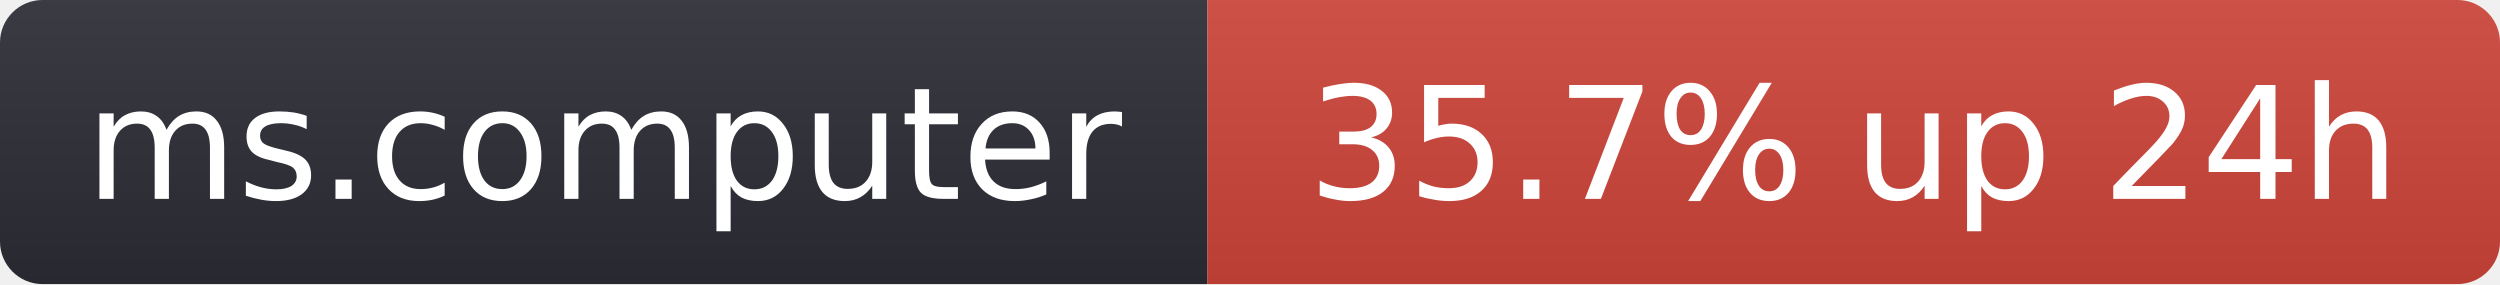
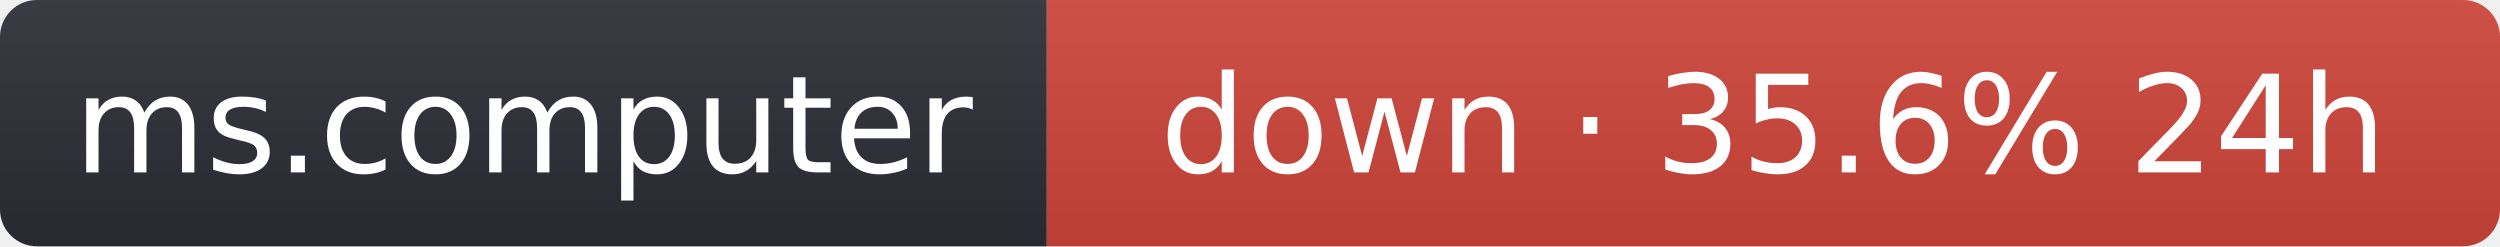
- <svg xmlns="http://www.w3.org/2000/svg" width="176" height="20" role="img" aria-label="ms.computer: 35.7% up 24h">
+ <svg xmlns="http://www.w3.org/2000/svg" width="203" height="20" role="img" aria-label="ms.computer: down · 35.6% 24h">
  <linearGradient id="s" x2="0" y2="100%">
    <stop offset="0" stop-color="#bbb" stop-opacity=".1" />
    <stop offset="1" stop-opacity=".1" />
  </linearGradient>
  <clipPath id="r">
-     <rect width="176" height="20" rx="3" fill="#fff" />
+     <rect width="203" height="20" rx="3" fill="#fff" />
  </clipPath>
  <g clip-path="url(#r)">
    <rect width="85" height="20" fill="#2b2d35" />
-     <rect x="85" width="91" height="20" fill="#d0453a" />
-     <rect width="176" height="20" fill="url(#s)" />
+     <rect x="85" width="118" height="20" fill="#d0453a" />
+     <rect width="203" height="20" fill="url(#s)" />
  </g>
  <g fill="#fff" text-anchor="middle" font-family="Verdana,Geneva,DejaVu Sans,sans-serif" font-size="11">
    <text x="42.5" y="14">ms.computer</text>
-     <text x="130.5" y="14">35.7% up 24h</text>
+     <text x="144" y="14">down · 35.6% 24h</text>
  </g>
</svg>
